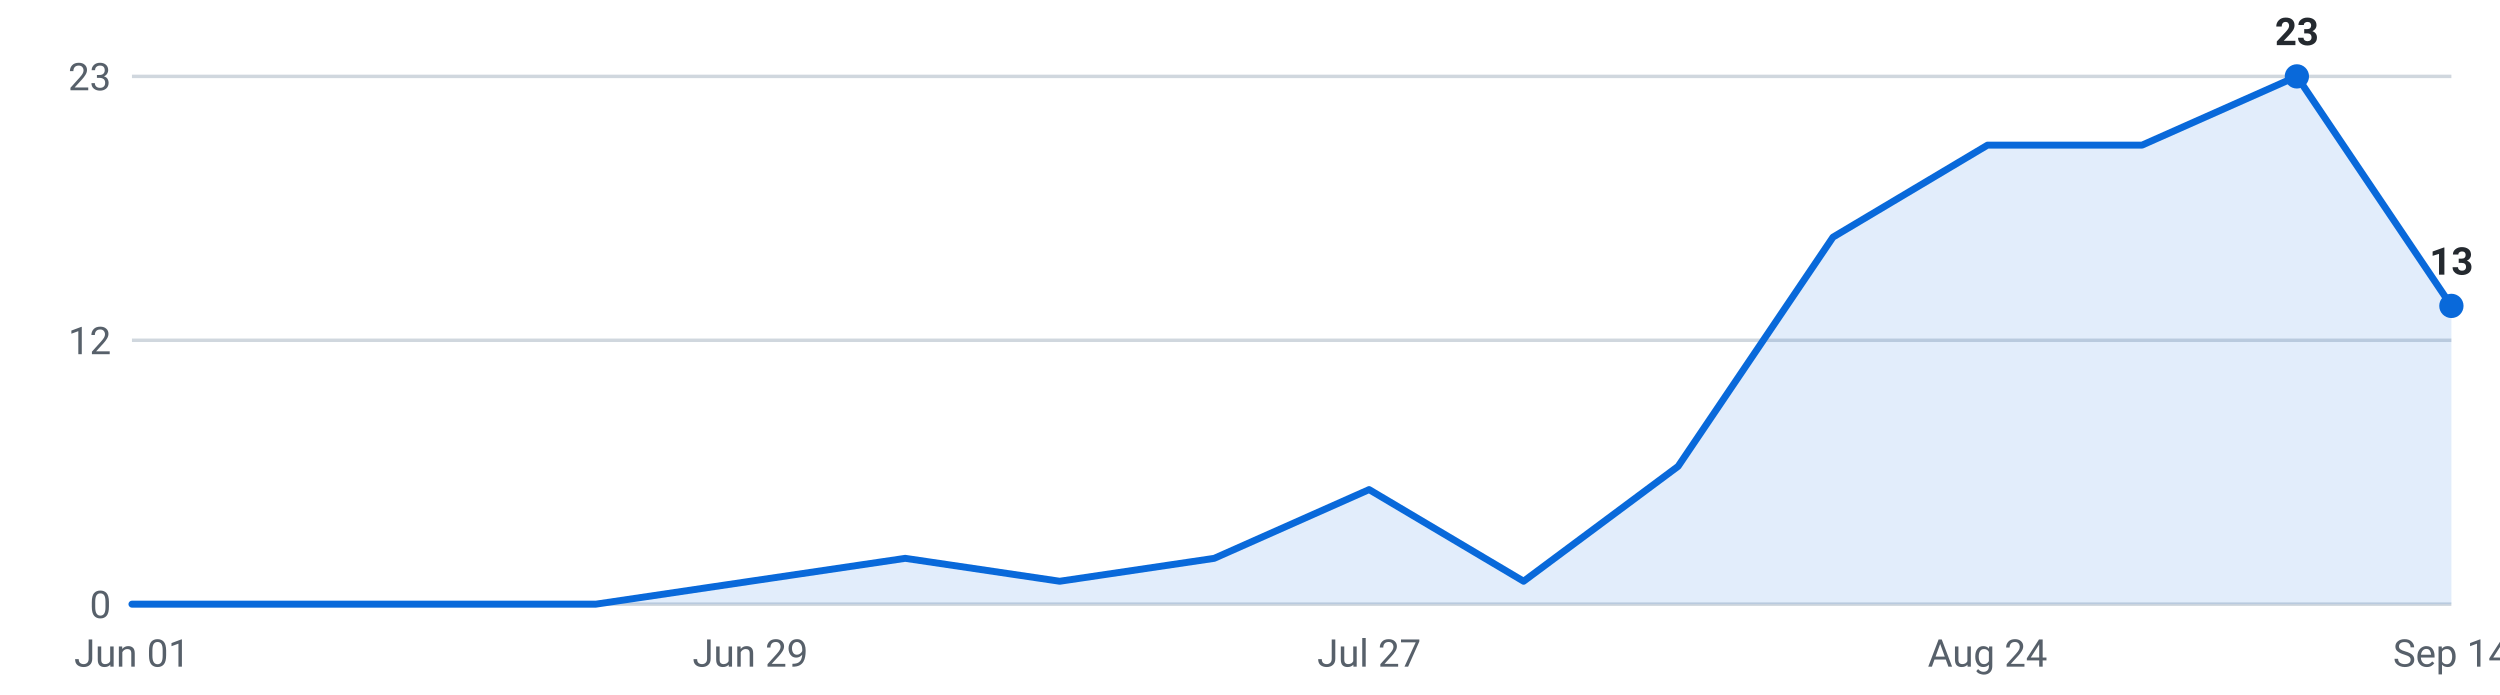
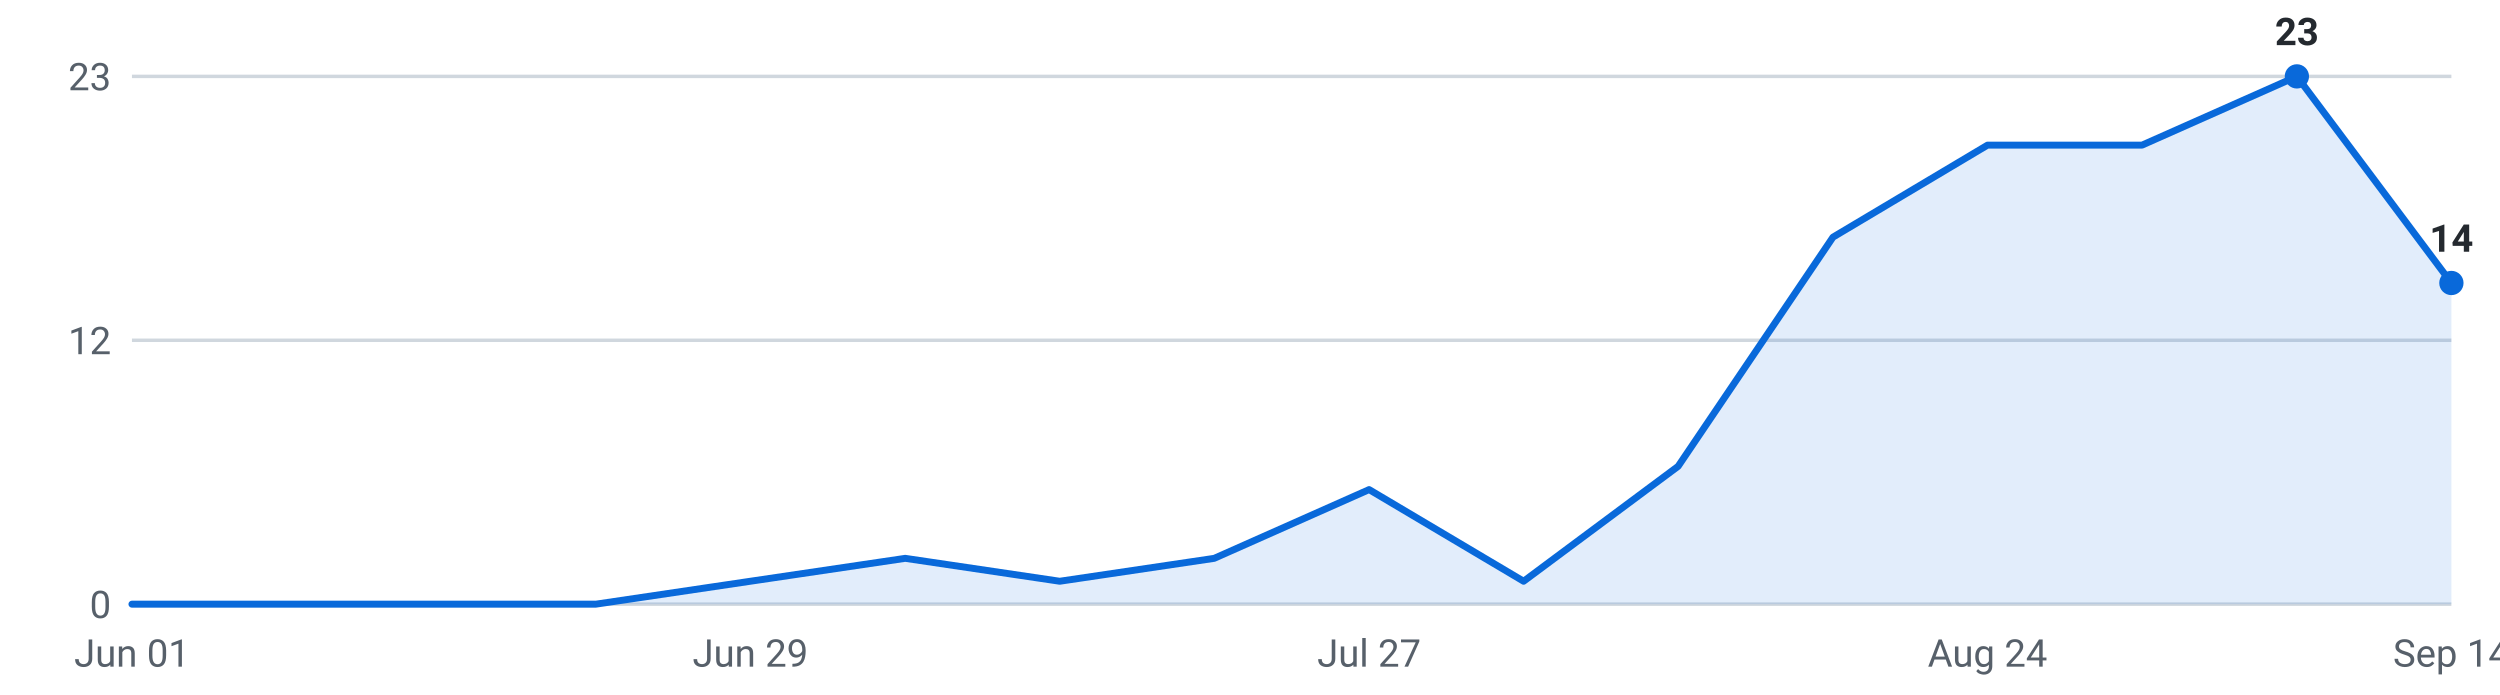
<svg xmlns="http://www.w3.org/2000/svg" viewBox="0 0 720 200" width="720" height="200" role="img" aria-label="Internships posted per week, last 16 weeks">
  <g font-family="-apple-system,Segoe UI,Roboto,sans-serif" font-size="11">
    <line x1="38" y1="174.0" x2="706" y2="174.0" stroke="#d0d7de" stroke-width="1" />
    <text x="32" y="178.0" text-anchor="end" fill="#57606a">0</text>
    <line x1="38" y1="98.0" x2="706" y2="98.0" stroke="#d0d7de" stroke-width="1" />
    <text x="32" y="102.0" text-anchor="end" fill="#57606a">12</text>
    <line x1="38" y1="22.0" x2="706" y2="22.0" stroke="#d0d7de" stroke-width="1" />
    <text x="32" y="26.0" text-anchor="end" fill="#57606a">23</text>
-     <path d="M38.0,174 L38.0,174.0 L82.5,174.0 L127.1,174.0 L171.6,174.0 L216.1,167.4 L260.7,160.8 L305.2,167.4 L349.7,160.8 L394.3,141.0 L438.8,167.4 L483.3,134.3 L527.9,68.3 L572.4,41.8 L616.9,41.8 L661.5,22.0 L706.0,88.1 L706.0,174 Z" fill="#0969da" fill-opacity="0.12" />
-     <polyline points="38.0,174.0 82.5,174.0 127.1,174.0 171.6,174.0 216.1,167.4 260.7,160.8 305.2,167.4 349.7,160.8 394.3,141.0 438.8,167.4 483.3,134.3 527.9,68.3 572.4,41.8 616.9,41.8 661.5,22.0 706.0,88.1" fill="none" stroke="#0969da" stroke-width="2" stroke-linejoin="round" stroke-linecap="round" />
+     <path d="M38.0,174 L38.0,174.0 L82.5,174.0 L127.1,174.0 L171.6,174.0 L216.1,167.4 L260.7,160.8 L305.2,167.4 L349.7,160.8 L394.3,141.0 L438.8,167.4 L483.3,134.3 L527.9,68.3 L572.4,41.8 L616.9,41.8 L661.5,22.0 L706.0,81.5 L706.0,174 Z" fill="#0969da" fill-opacity="0.12" />
+     <polyline points="38.0,174.0 82.5,174.0 127.1,174.0 171.6,174.0 216.1,167.4 260.7,160.8 305.2,167.4 349.7,160.8 394.3,141.0 438.8,167.4 483.3,134.3 527.9,68.3 572.4,41.8 616.9,41.8 661.5,22.0 706.0,81.5" fill="none" stroke="#0969da" stroke-width="2" stroke-linejoin="round" stroke-linecap="round" />
    <circle cx="661.5" cy="22.0" r="3.5" fill="#0969da" />
    <text x="661.5" y="13.0" text-anchor="middle" fill="#24292f" font-weight="600">23</text>
-     <circle cx="706.0" cy="88.1" r="3.5" fill="#0969da" />
-     <text x="706.0" y="79.1" text-anchor="middle" fill="#24292f" font-weight="600">13</text>
+     <circle cx="706.0" cy="81.5" r="3.5" fill="#0969da" />
+     <text x="706.0" y="72.5" text-anchor="middle" fill="#24292f" font-weight="600">14</text>
    <text x="38.0" y="192" text-anchor="middle" fill="#57606a">Jun 01</text>
    <text x="216.1" y="192" text-anchor="middle" fill="#57606a">Jun 29</text>
    <text x="394.3" y="192" text-anchor="middle" fill="#57606a">Jul 27</text>
    <text x="572.4" y="192" text-anchor="middle" fill="#57606a">Aug 24</text>
    <text x="706.0" y="192" text-anchor="middle" fill="#57606a">Sep 14</text>
  </g>
</svg>
